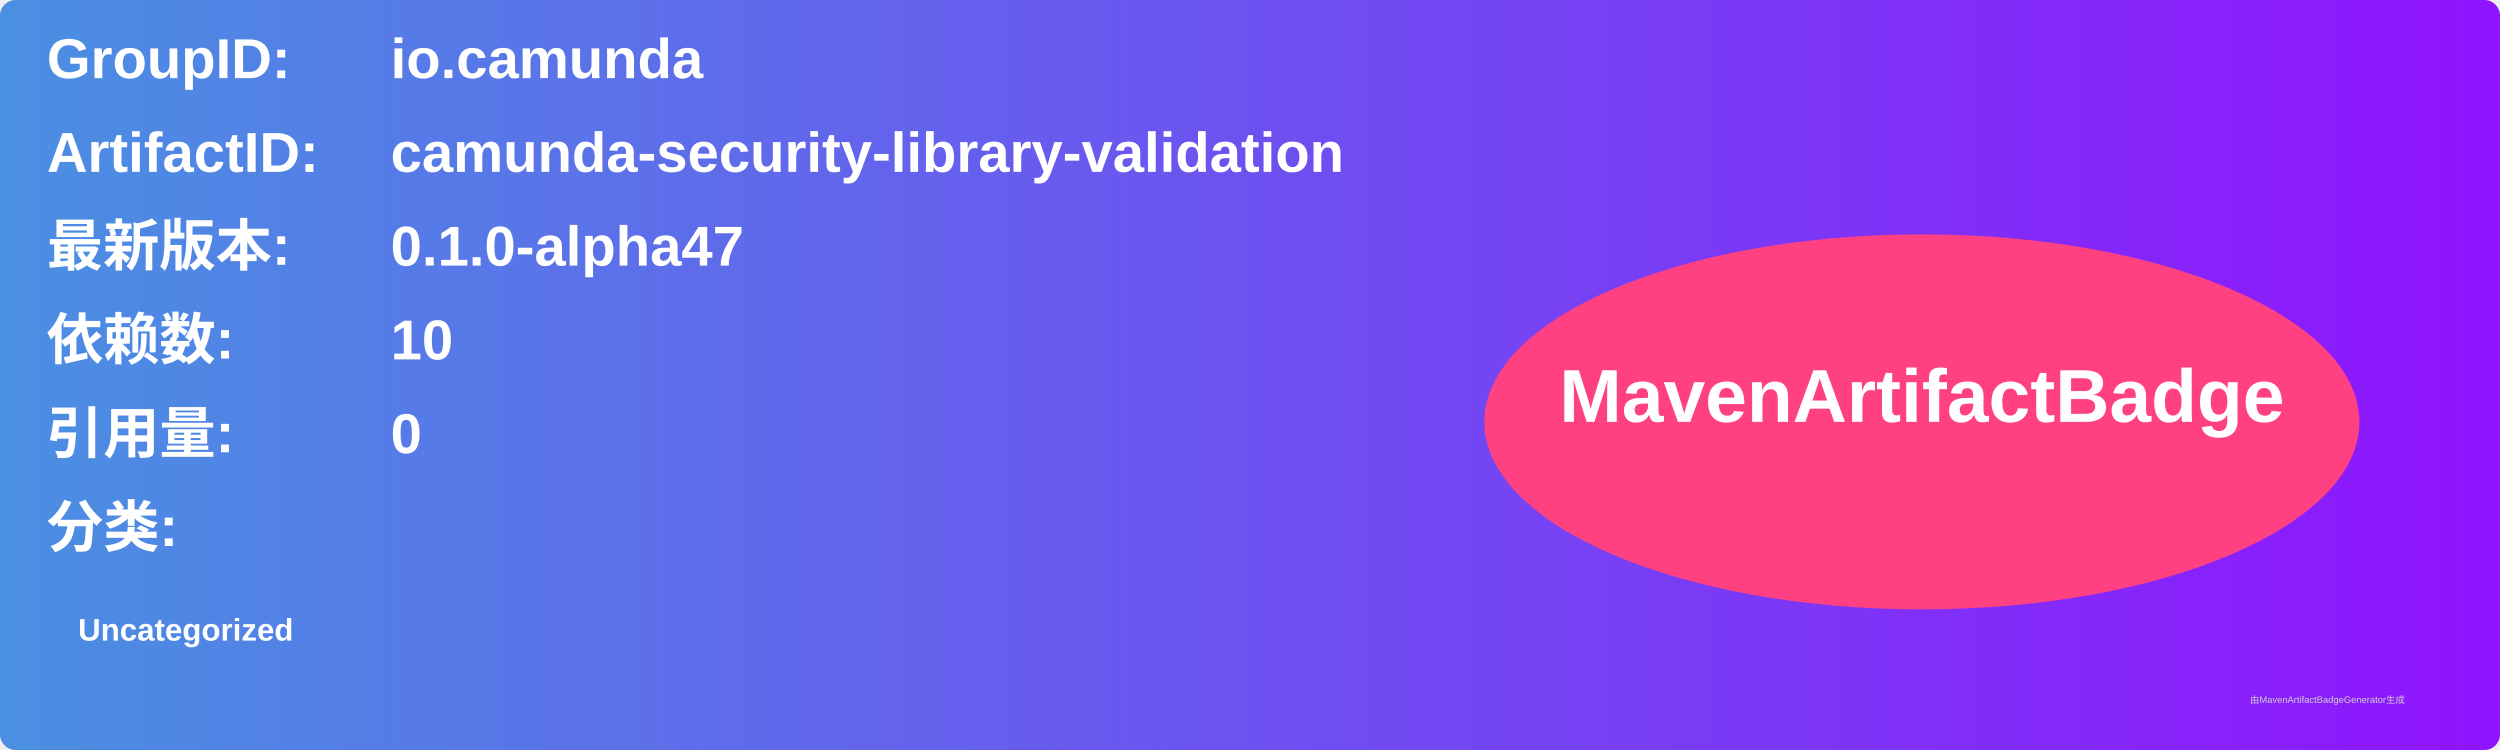
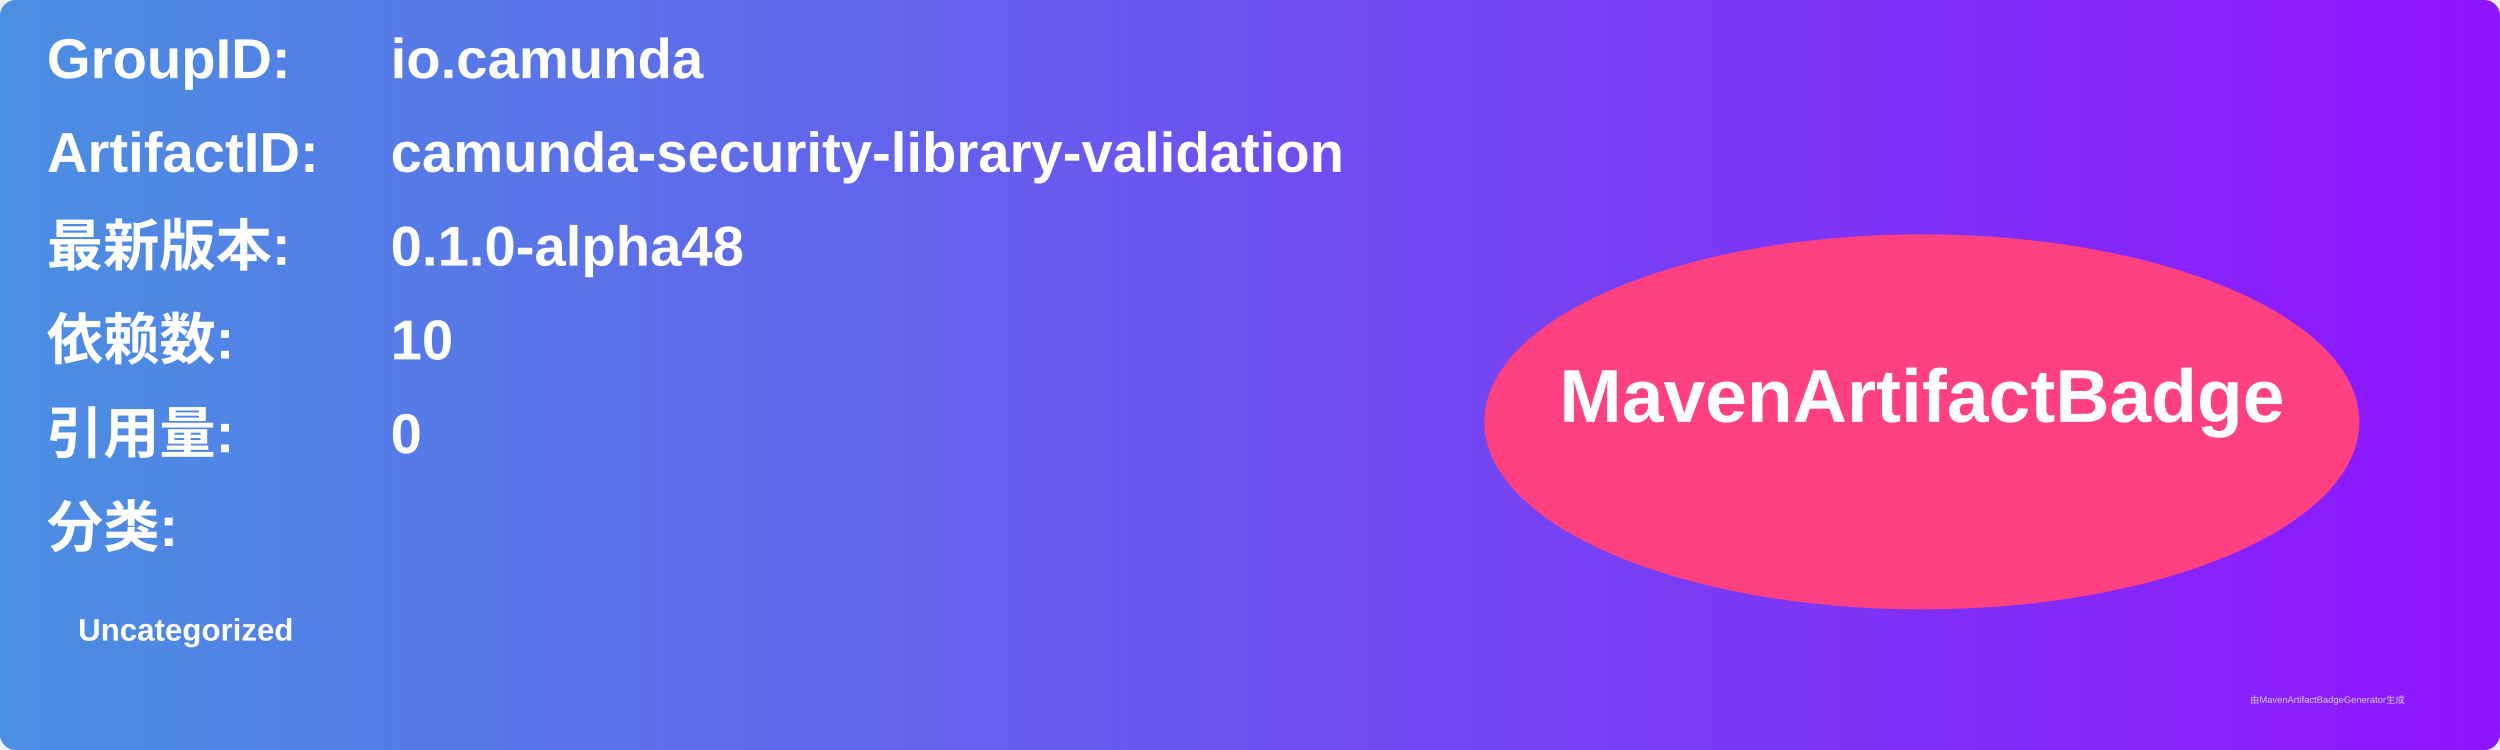
<svg xmlns="http://www.w3.org/2000/svg" width="800" height="240" viewBox="0 0 800 240">
  <linearGradient id="grad" x1="0%" y1="0%" x2="100%" y2="0%">
    <stop offset="0%" stop-color="#4a90e2" />
    <stop offset="100%" stop-color="#9013fe" />
  </linearGradient>
  <rect width="100%" height="100%" rx="5" ry="5" fill="url(#grad)" />
  <g transform="translate(15, 15)">
    <text x="0" y="10" font-family="Arial" font-size="18" fill="white" font-weight="bold" width="260">GroupID:</text>
    <text x="110" y="10" font-family="Arial" font-size="18" fill="white" font-weight="bold" width="460">io.camunda</text>
    <text x="0" y="40" font-family="Arial" font-size="18" fill="white" font-weight="bold" width="260">ArtifactID:</text>
    <text x="110" y="40" font-family="Arial" font-size="18" fill="white" font-weight="bold" width="460">camunda-security-library-validation</text>
    <text x="0" y="70" font-family="Arial" font-size="18" fill="white" font-weight="bold">最新版本:</text>
    <text x="110" y="70" font-family="Arial" font-size="18" fill="white" font-weight="bold">
-       <tspan font-weight="bold">0.1.0-alpha47</tspan>
+       <tspan font-weight="bold">0.1.0-alpha48</tspan>
    </text>
    <text x="0" y="100" font-family="Arial" font-size="18" fill="white" font-weight="bold">依赖数: </text>
    <text x="110" y="100" font-family="Arial" font-size="18" fill="white">
      <tspan font-weight="bold">10</tspan>
    </text>
    <text x="0" y="130" font-family="Arial" font-size="18" fill="white" font-weight="bold">引用量: </text>
    <text x="110" y="130" font-family="Arial" font-size="18" fill="white">
      <tspan font-weight="bold">0</tspan>
    </text>
    <text x="0" y="160" font-family="Arial" font-size="18" fill="white" font-weight="bold">分类:</text>
    <text x="10" y="190" font-family="Arial" font-size="10" fill="white">
      <tspan font-weight="bold">Uncategorized</tspan>
    </text>
    <ellipse cx="600" cy="120" rx="140" ry="60" fill="#ff4081" />
    <text x="600" y="120" text-anchor="middle" font-family="Arial" font-size="24" fill="white" font-weight="bold">MavenArtifactBadge</text>
  </g>
  <text x="720" y="225" font-family="Arial" font-size="3" fill="#d0d0d0">由MavenArtifactBadgeGenerator生成</text>
</svg>
